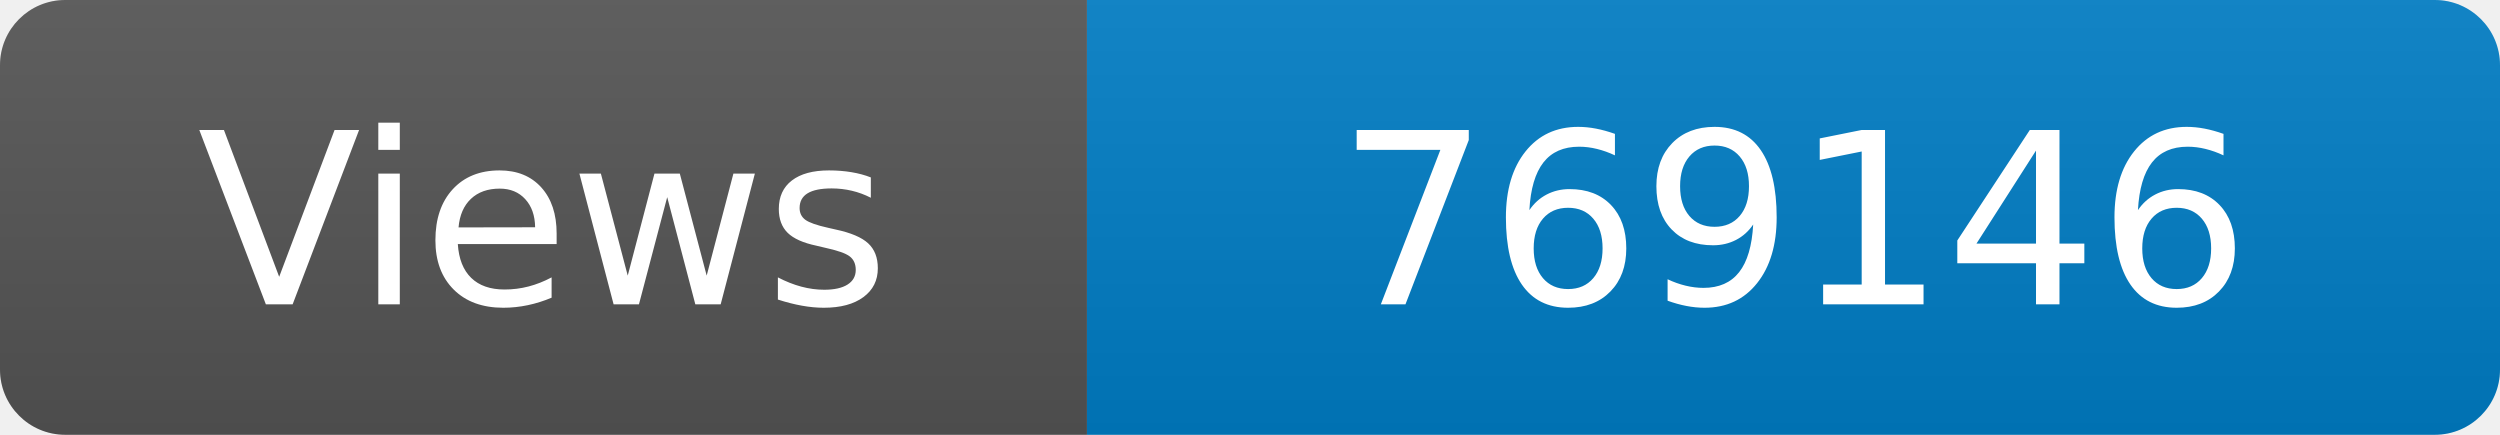
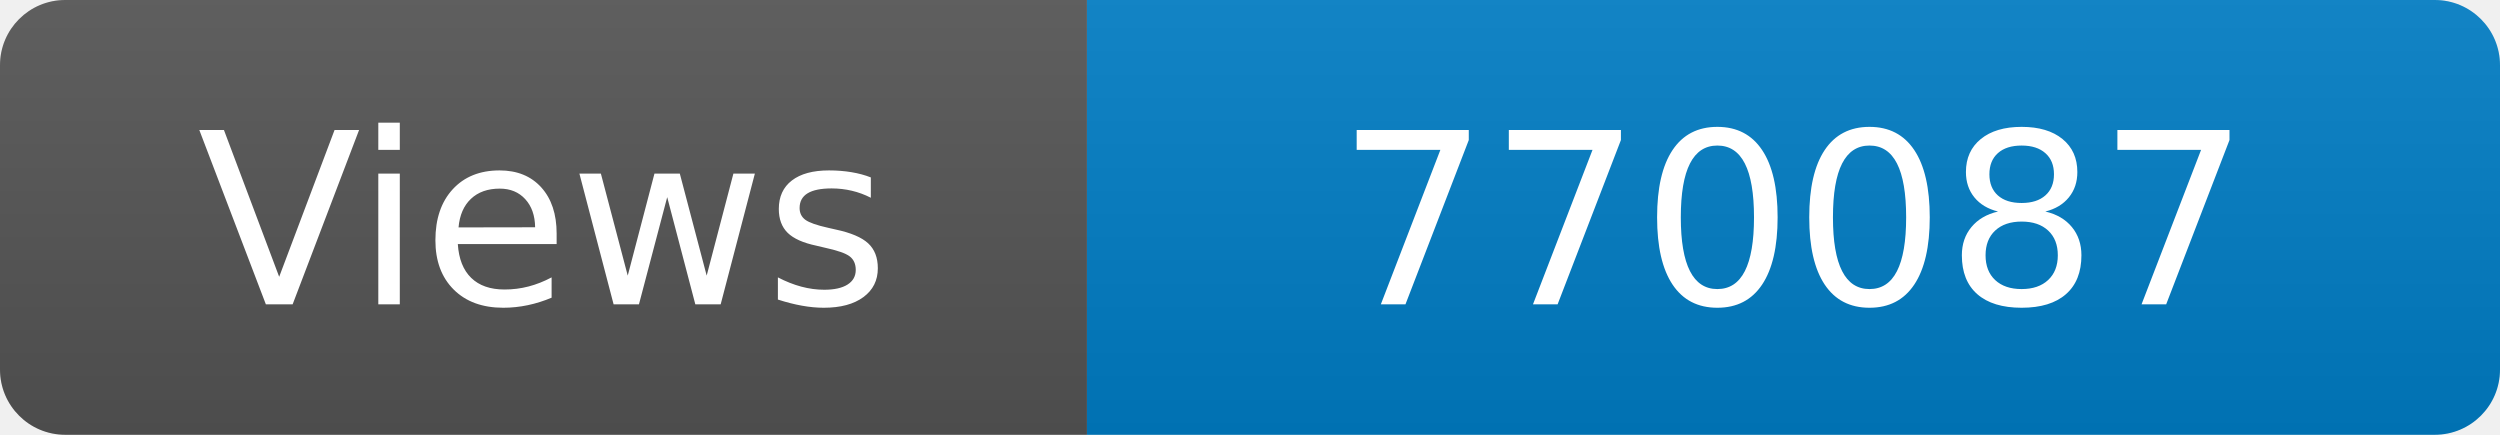
<svg xmlns="http://www.w3.org/2000/svg" width="115" height="20" role="img" aria-label="Maintained?: yes">
  <linearGradient id="s" x2="0" y2="100%">
    <stop offset="0" stop-color="#bbb" stop-opacity=".1" />
    <stop offset="1" stop-opacity=".1" />
  </linearGradient>
  <clipPath id="r">
    <rect width="115" height="20" rx="3" fill="#fff" />
  </clipPath>
  <g clip-path="url(#r)">
    <rect width="50" height="20" fill="#555" />
    <rect x="50" width="160" height="20" fill="#007ec6" />
    <rect width="115" height="20" fill="url(#s)" />
  </g>
  <g fill="#fff" text-anchor="middle" font-family="Verdana,Geneva,DejaVu Sans,sans-serif" font-size="110">
    <text x="250" y="140" transform="scale(.1)" fill="#fff">Views</text>
-     <text x="825" y="140" transform="scale(.1)" fill="#fff">769146</text>
+     <text x="825" y="140" transform="scale(.1)" fill="#fff">770087</text>
  </g>
</svg>
